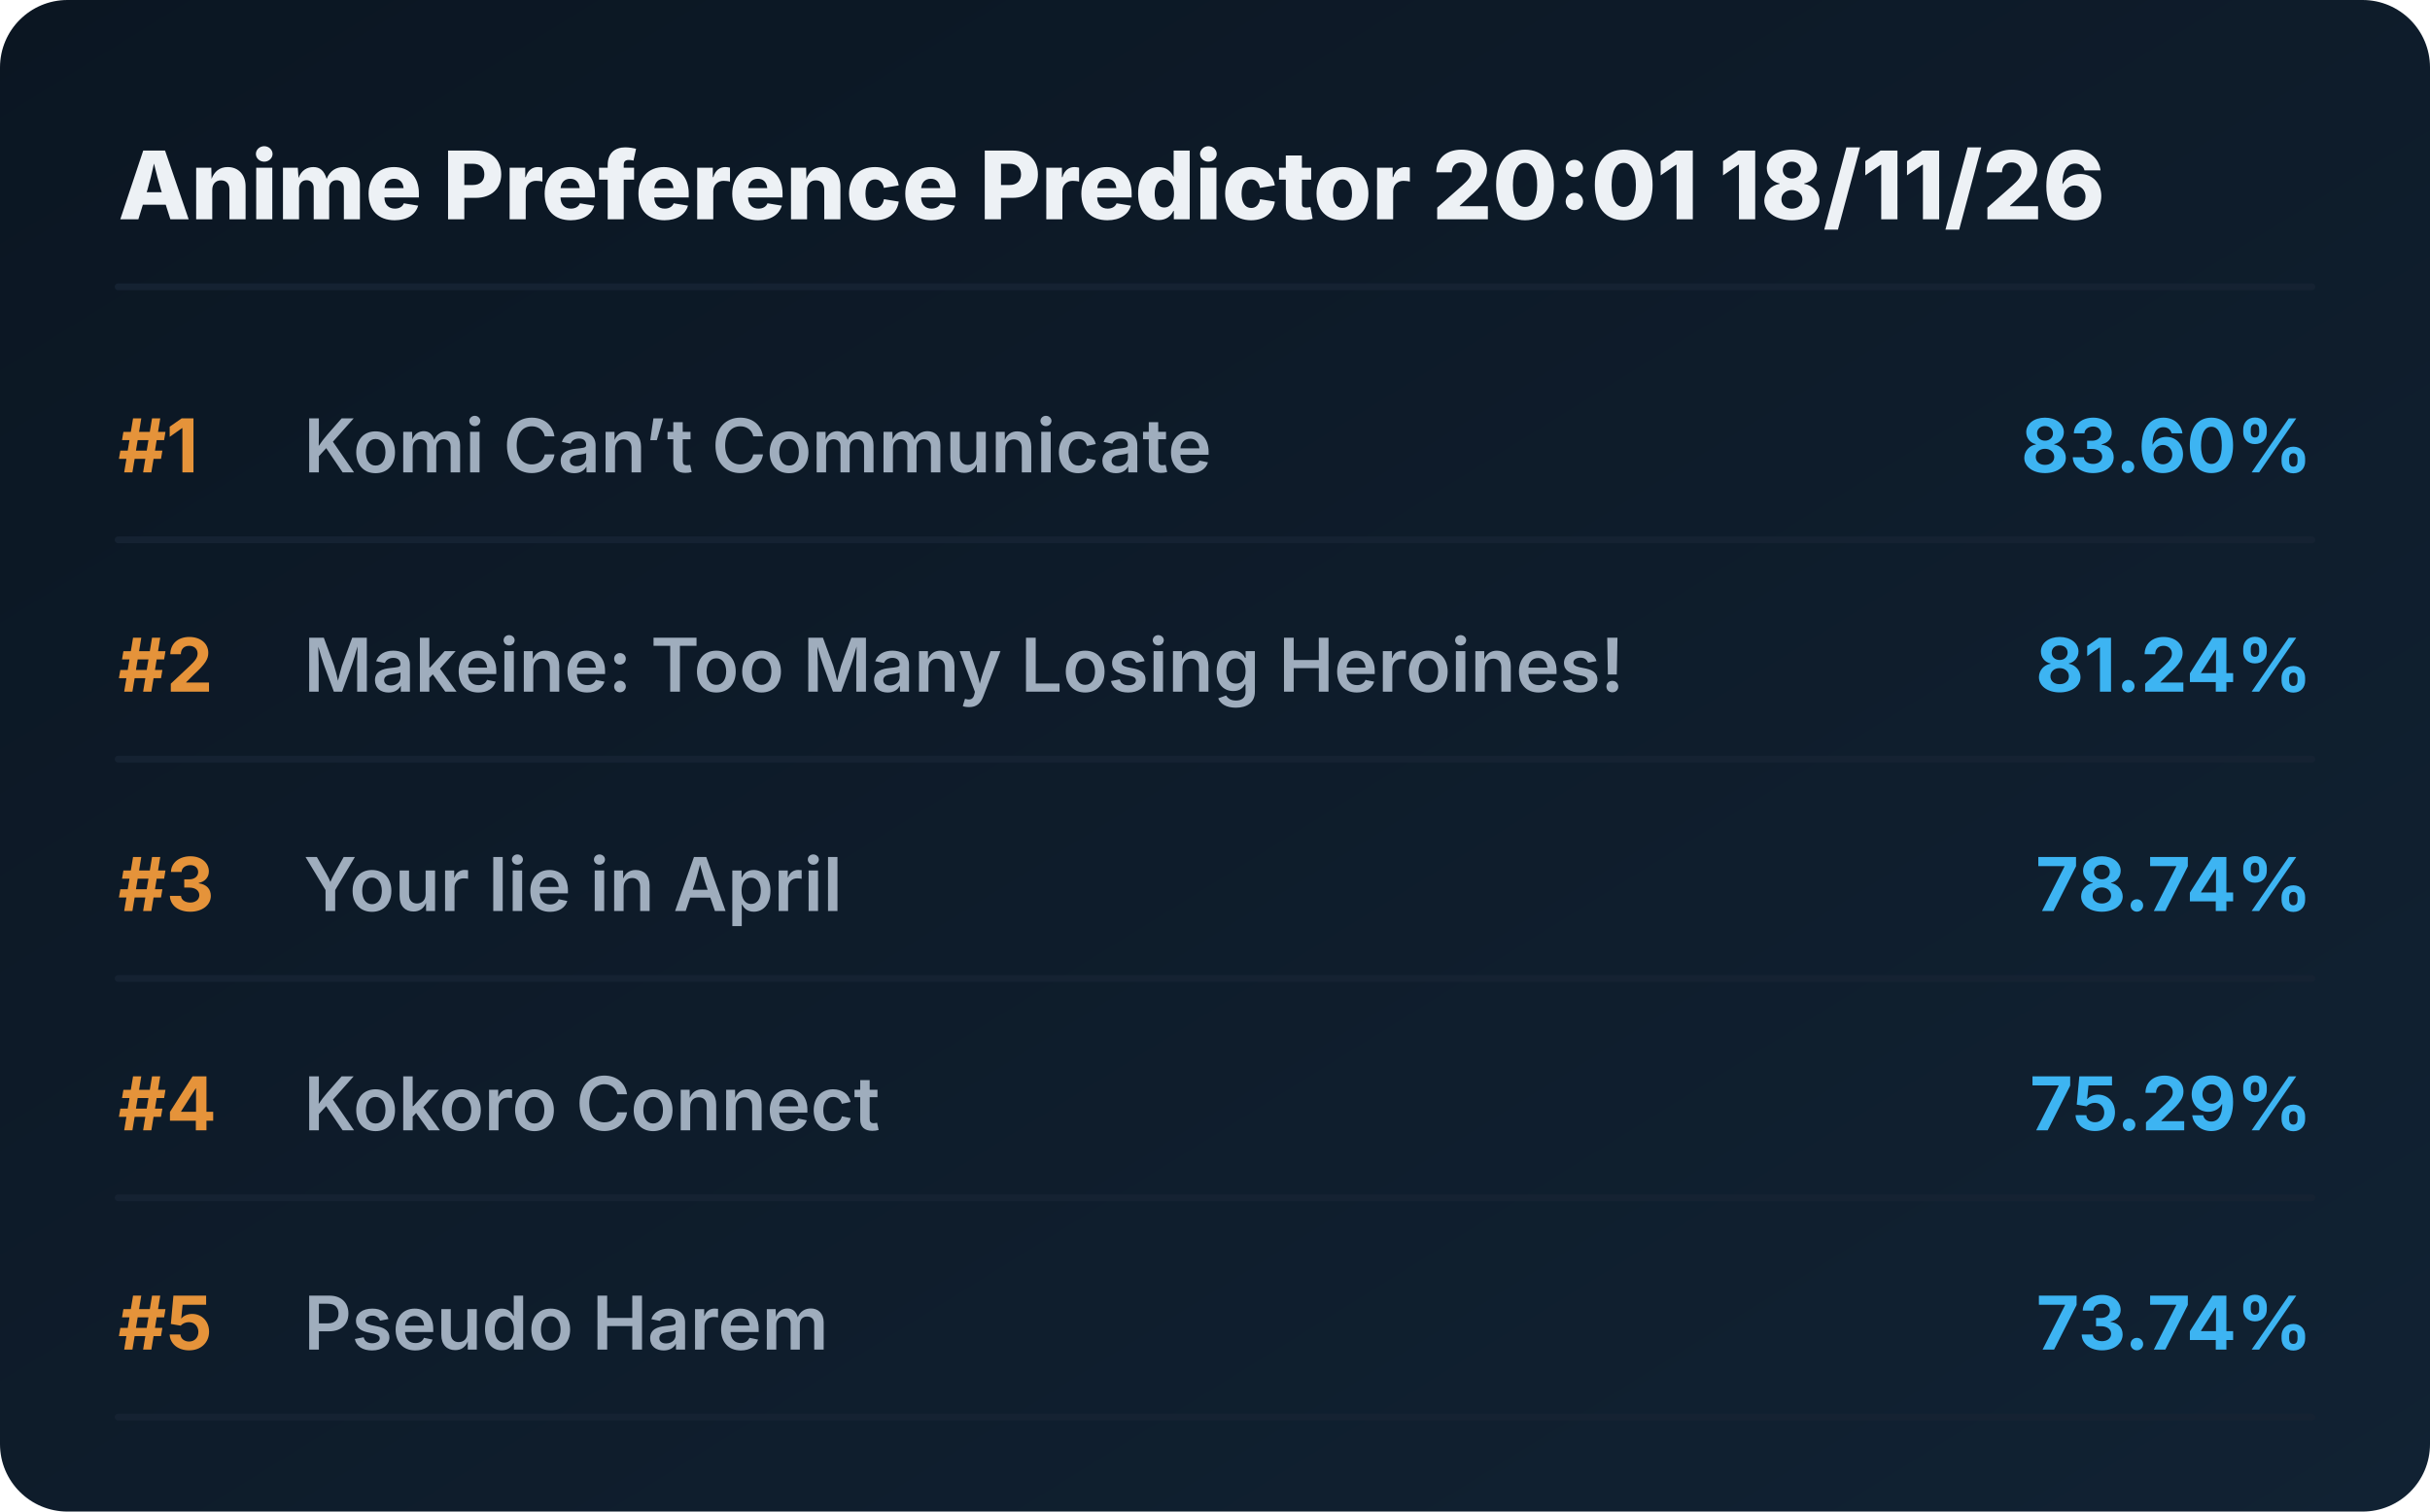
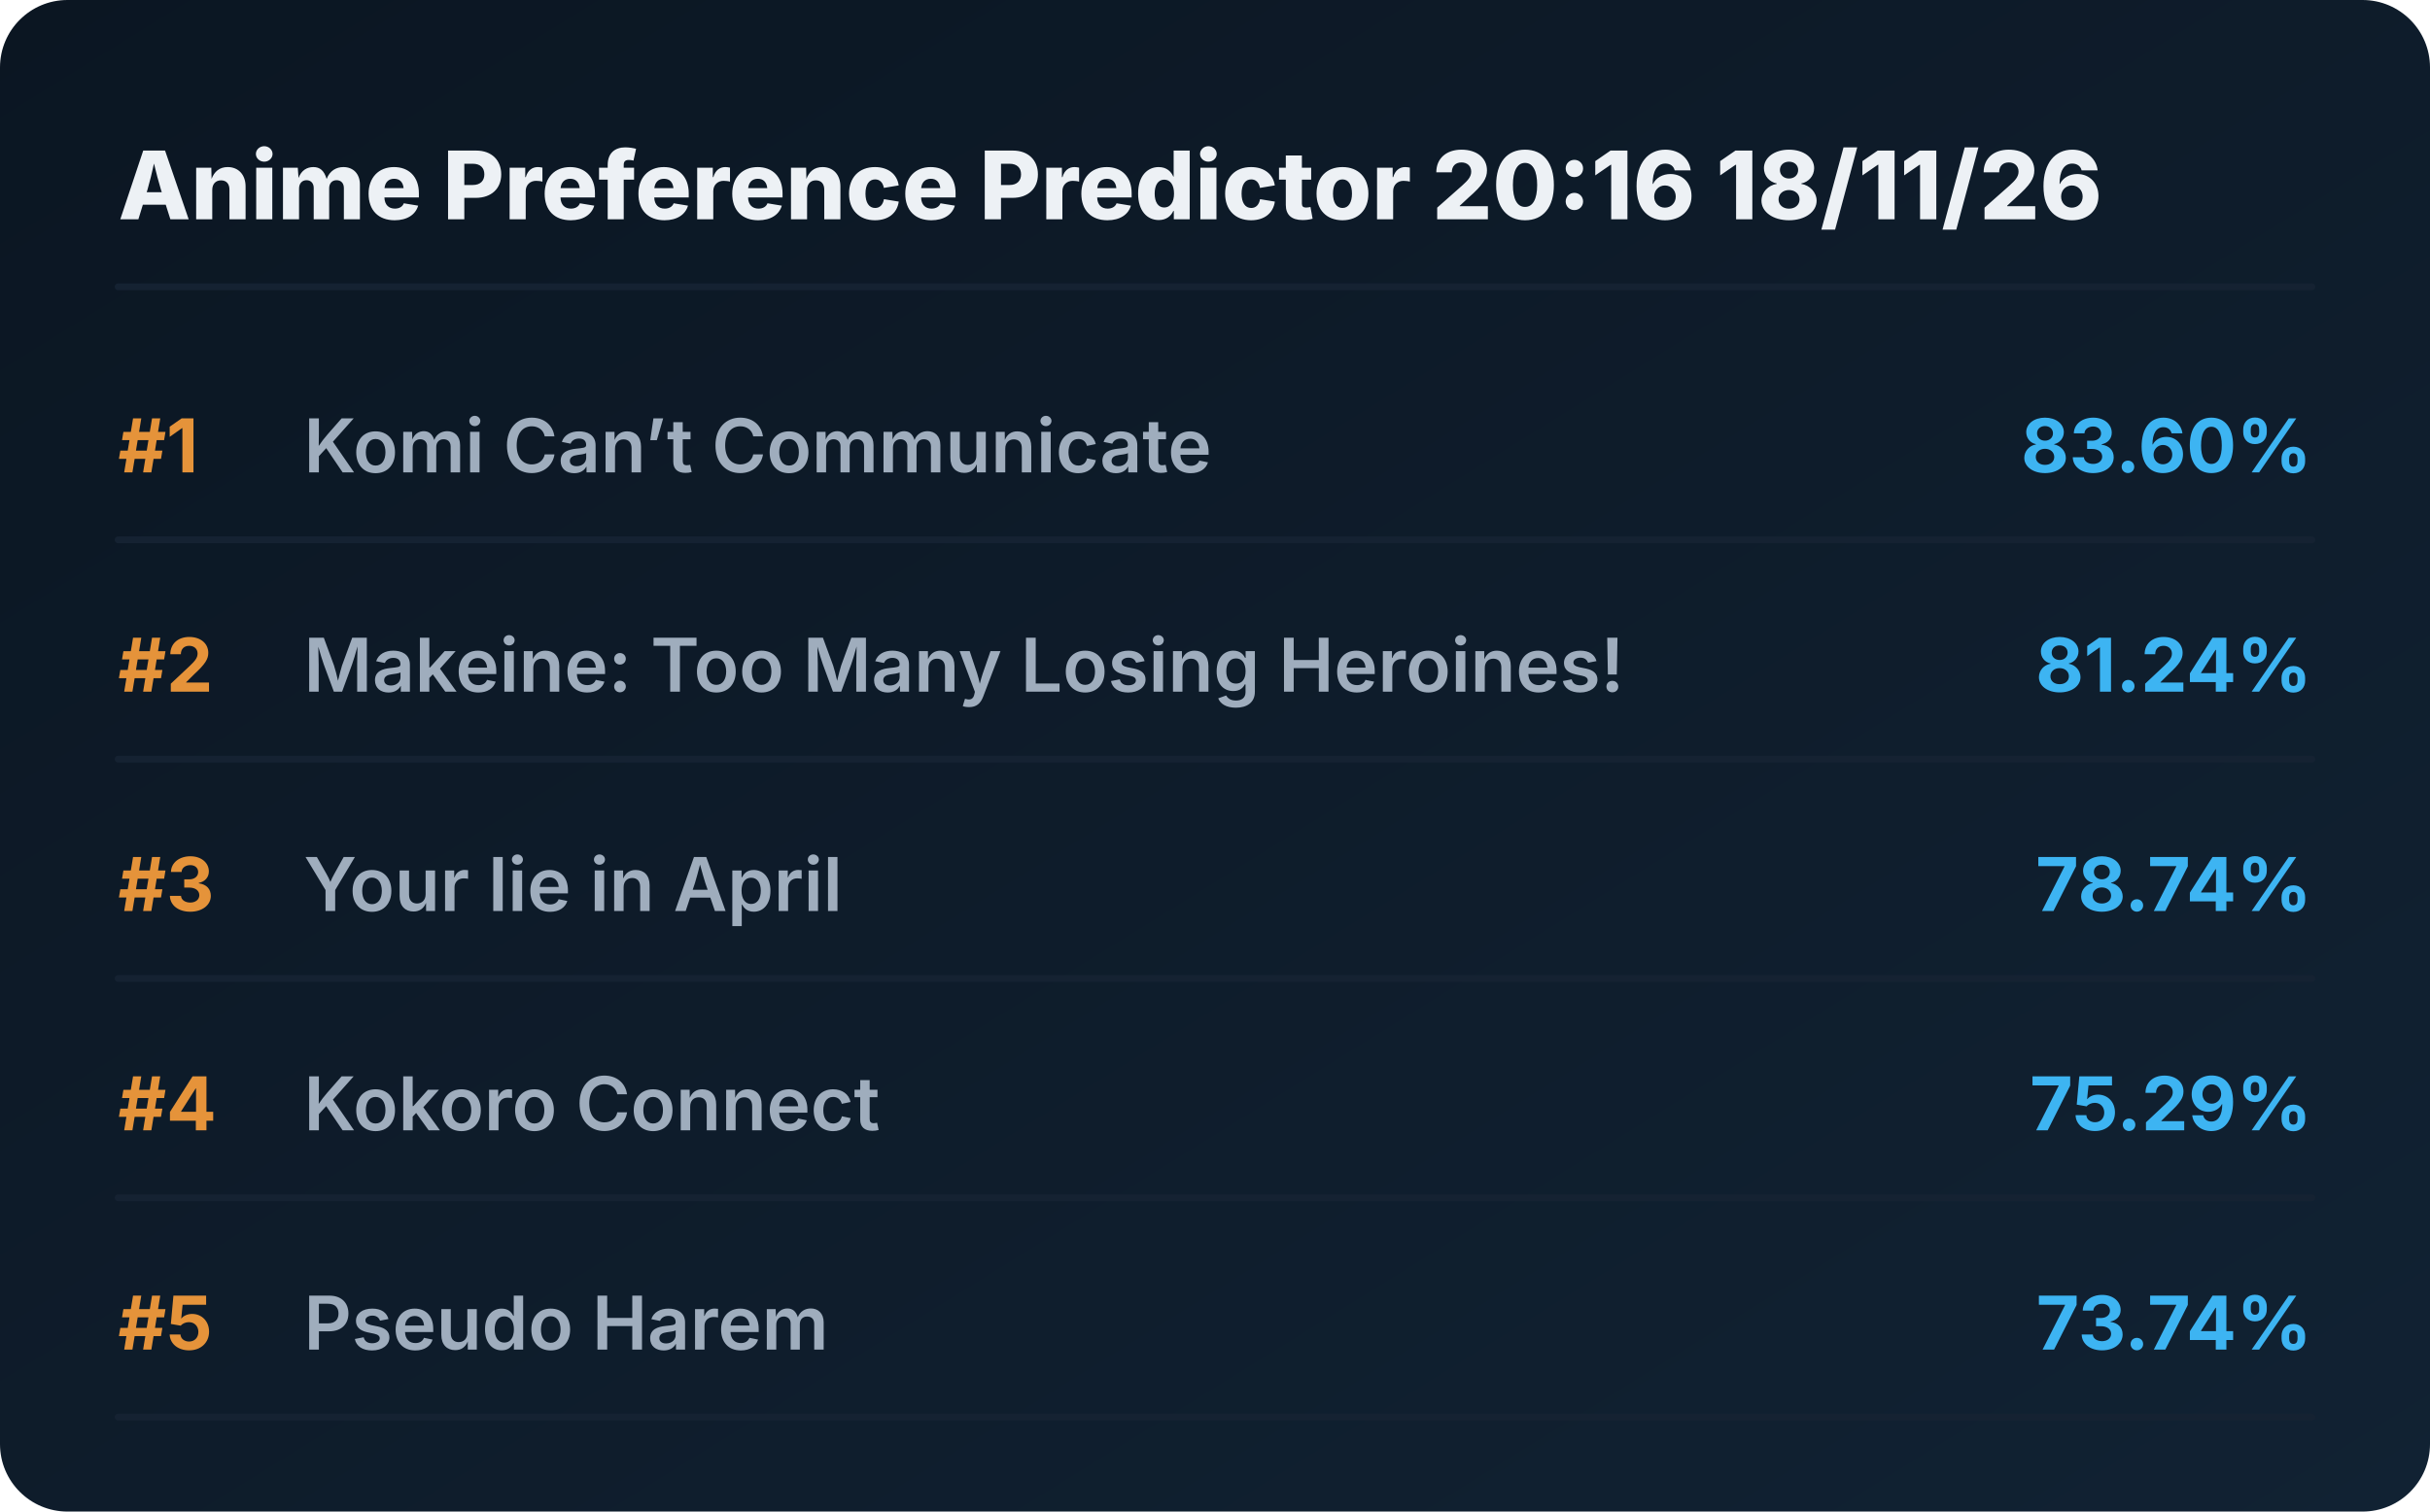
<svg xmlns="http://www.w3.org/2000/svg" viewBox="0 0 720 448" preserveAspectRatio="xMidYMid meet" style="width: 100%; height: auto; max-width: 720px;">
  <defs>
    <linearGradient id="boxGrad" x1="0%" y1="0%" x2="100%" y2="100%">
      <stop offset="0%" stop-color="#0b1622" />
      <stop offset="100%" stop-color="#112233" />
    </linearGradient>
    <clipPath id="titleClip">
      <rect x="90" y="0" width="510" height="100%" />
    </clipPath>
  </defs>
  <style>
    .bg { fill: url(#boxGrad); rx: 20px; }
    .header { font-family: 'Overpass', 'Inter', system-ui, sans-serif; font-weight: 800; font-size: 28px; fill: #edf1f5; }
    .rank { font-family: 'Overpass', 'Inter', system-ui, sans-serif; font-weight: 700; font-size: 22px; fill: #e5933a; }
    .title { font-family: 'Overpass', 'Inter', system-ui, sans-serif; font-weight: 600; font-size: 22px; fill: #9fadbd; }
    .score { font-family: 'Overpass', 'Inter', system-ui, sans-serif; font-weight: 700; font-size: 22px; fill: #3db4f2; }
    .line { stroke: #152232; stroke-width: 2; stroke-linecap: round; }
  </style>
  <rect class="bg" width="720" height="448" />
-   <text x="35" y="65" class="header">Anime Preference Predictor 20:01 18/11/26</text>
+   <text x="35" y="65" class="header">Anime Preference Predictor 20:16 18/11/26</text>
  <line x1="35" y1="85" x2="685" y2="85" class="line" />
  <g transform="translate(0, 0)">
    <text x="35" y="140" class="rank">#1</text>
    <text x="90" y="140" class="title">Komi Can’t Communicate</text>
    <text x="685" y="140" class="score" text-anchor="end">83.60%</text>
    <line x1="35" y1="160" x2="685" y2="160" class="line" />
  </g>
  <g transform="translate(0, 65)">
    <text x="35" y="140" class="rank">#2</text>
    <text x="90" y="140" class="title">Makeine: Too Many Losing Heroines!</text>
    <text x="685" y="140" class="score" text-anchor="end">81.24%</text>
    <line x1="35" y1="160" x2="685" y2="160" class="line" />
  </g>
  <g transform="translate(0, 130)">
    <text x="35" y="140" class="rank">#3</text>
    <text x="90" y="140" class="title">Your lie in April</text>
    <text x="685" y="140" class="score" text-anchor="end">78.74%</text>
    <line x1="35" y1="160" x2="685" y2="160" class="line" />
  </g>
  <g transform="translate(0, 195)">
    <text x="35" y="140" class="rank">#4</text>
    <text x="90" y="140" class="title">Kokoro Connect</text>
    <text x="685" y="140" class="score" text-anchor="end">75.29%</text>
    <line x1="35" y1="160" x2="685" y2="160" class="line" />
  </g>
  <g transform="translate(0, 260)">
    <text x="35" y="140" class="rank">#5</text>
    <text x="90" y="140" class="title">Pseudo Harem</text>
    <text x="685" y="140" class="score" text-anchor="end">73.74%</text>
    <line x1="35" y1="160" x2="685" y2="160" class="line" />
  </g>
</svg>
